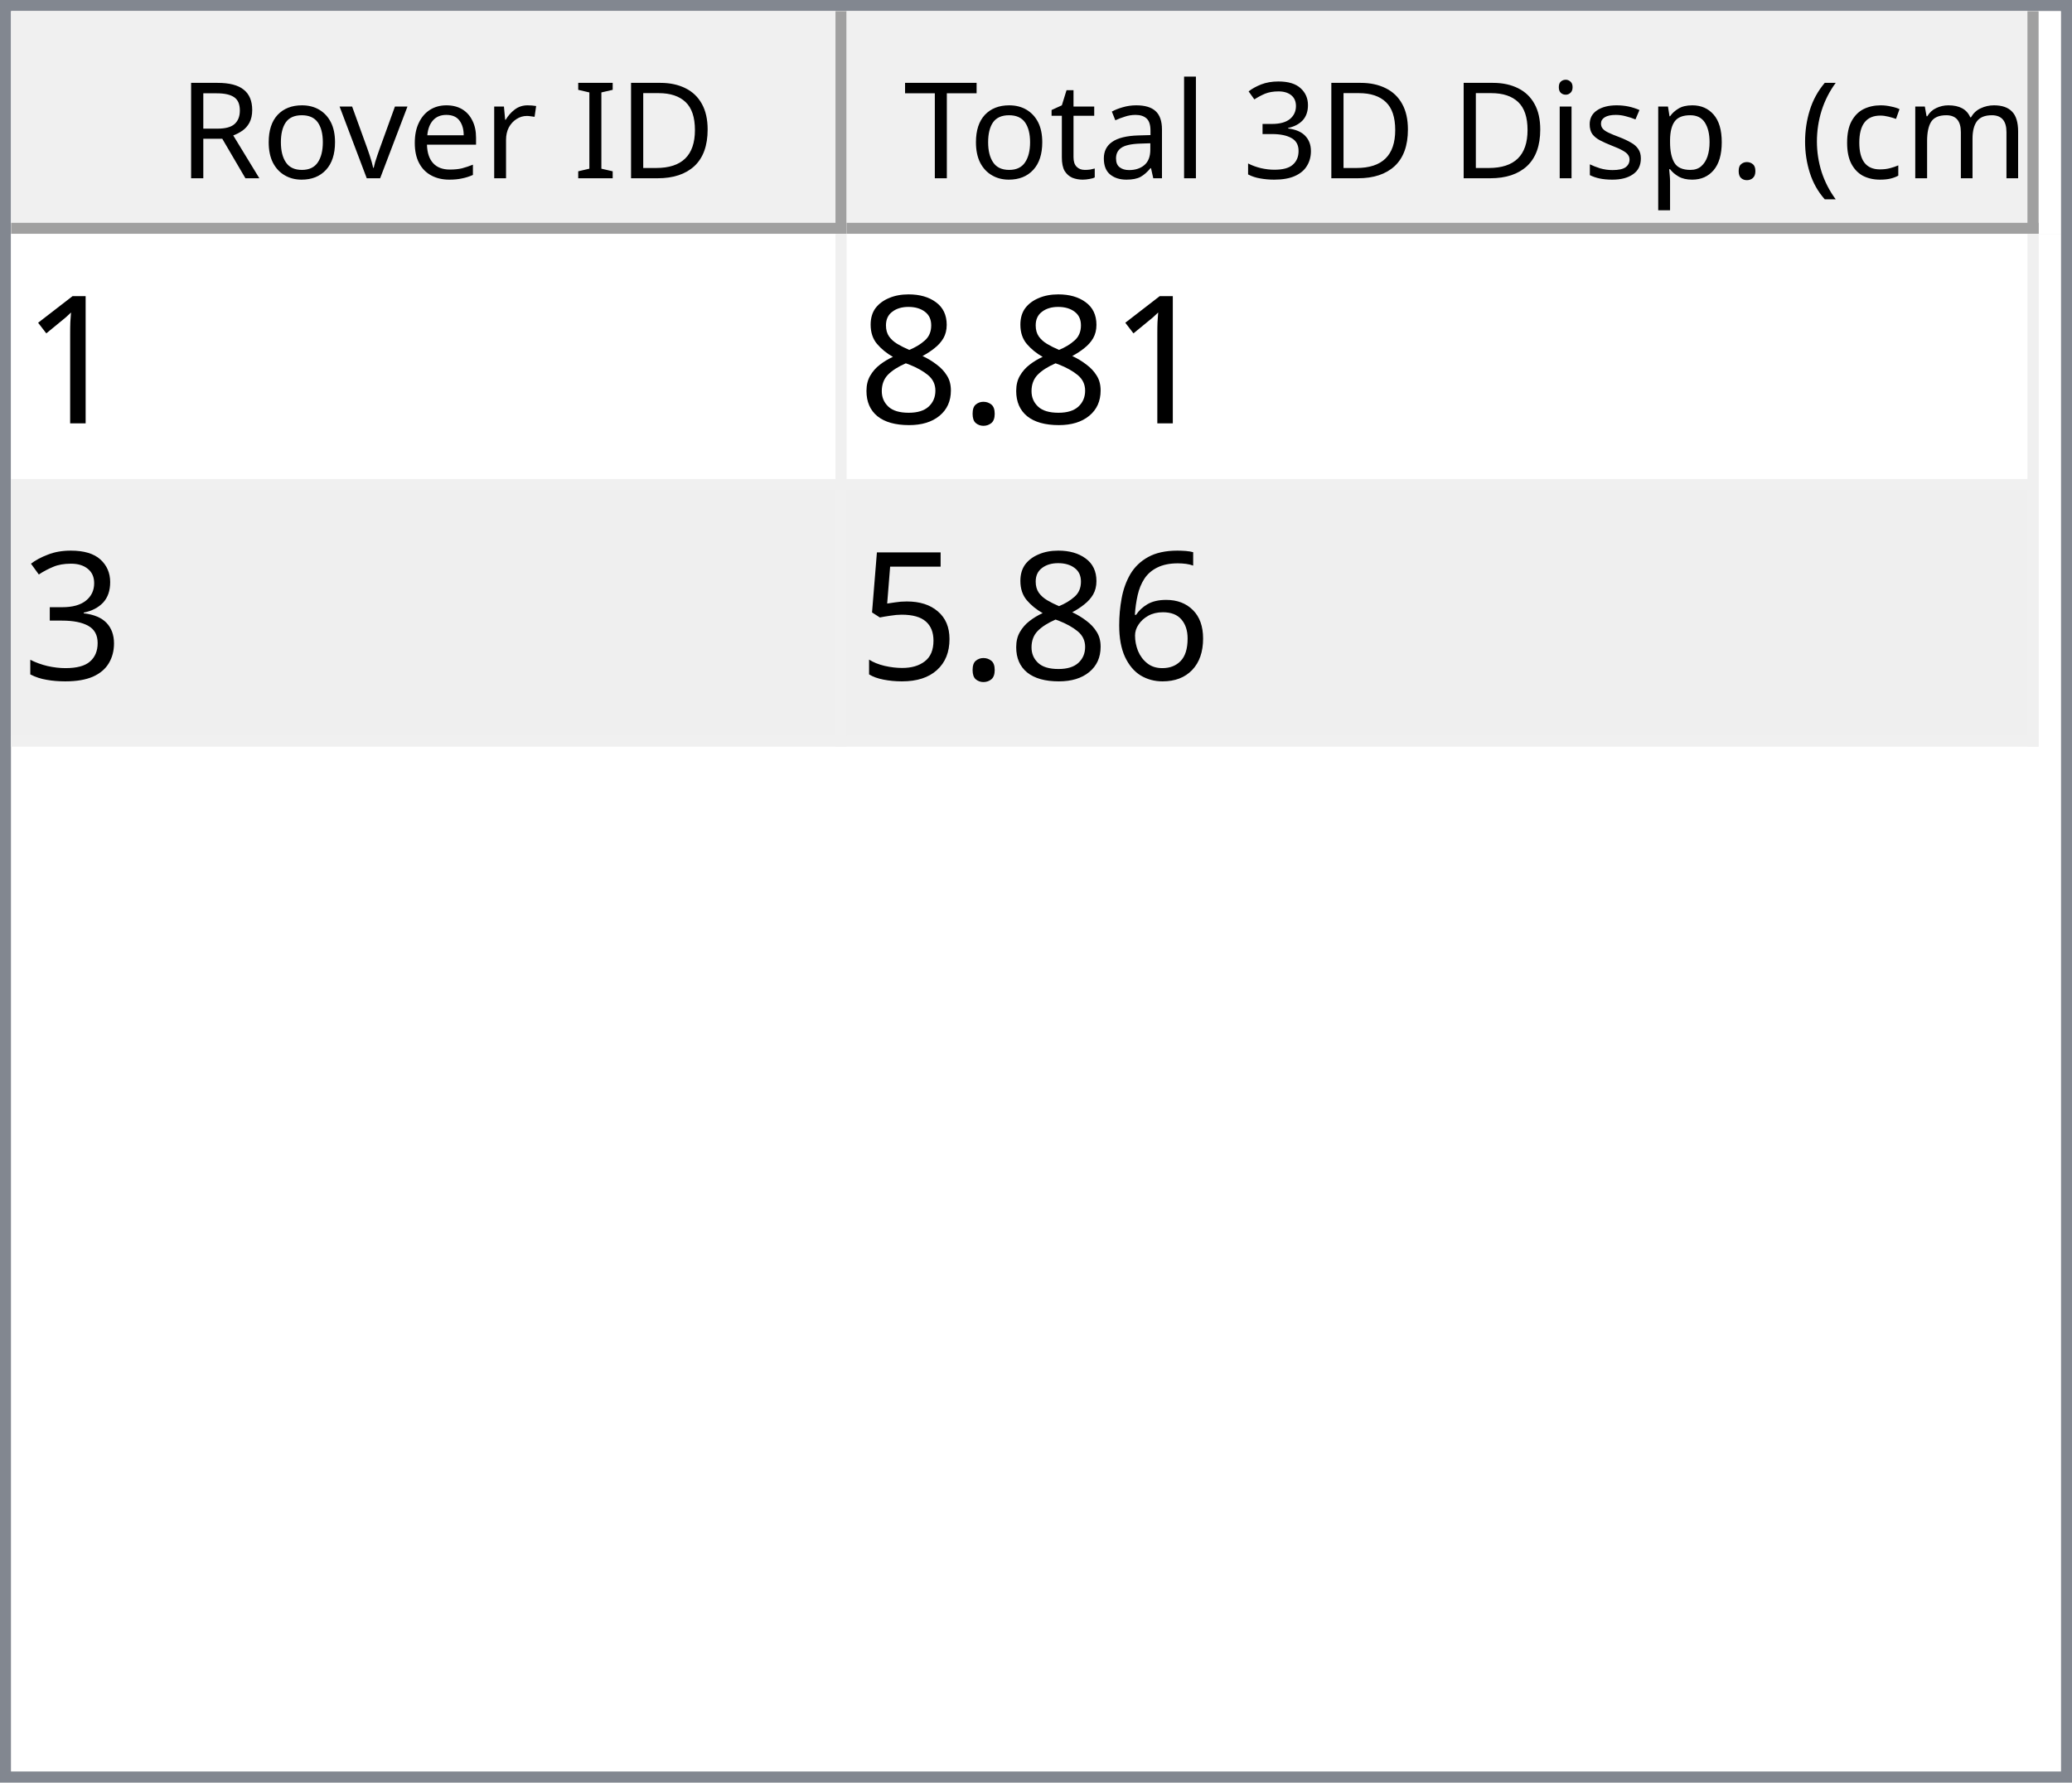
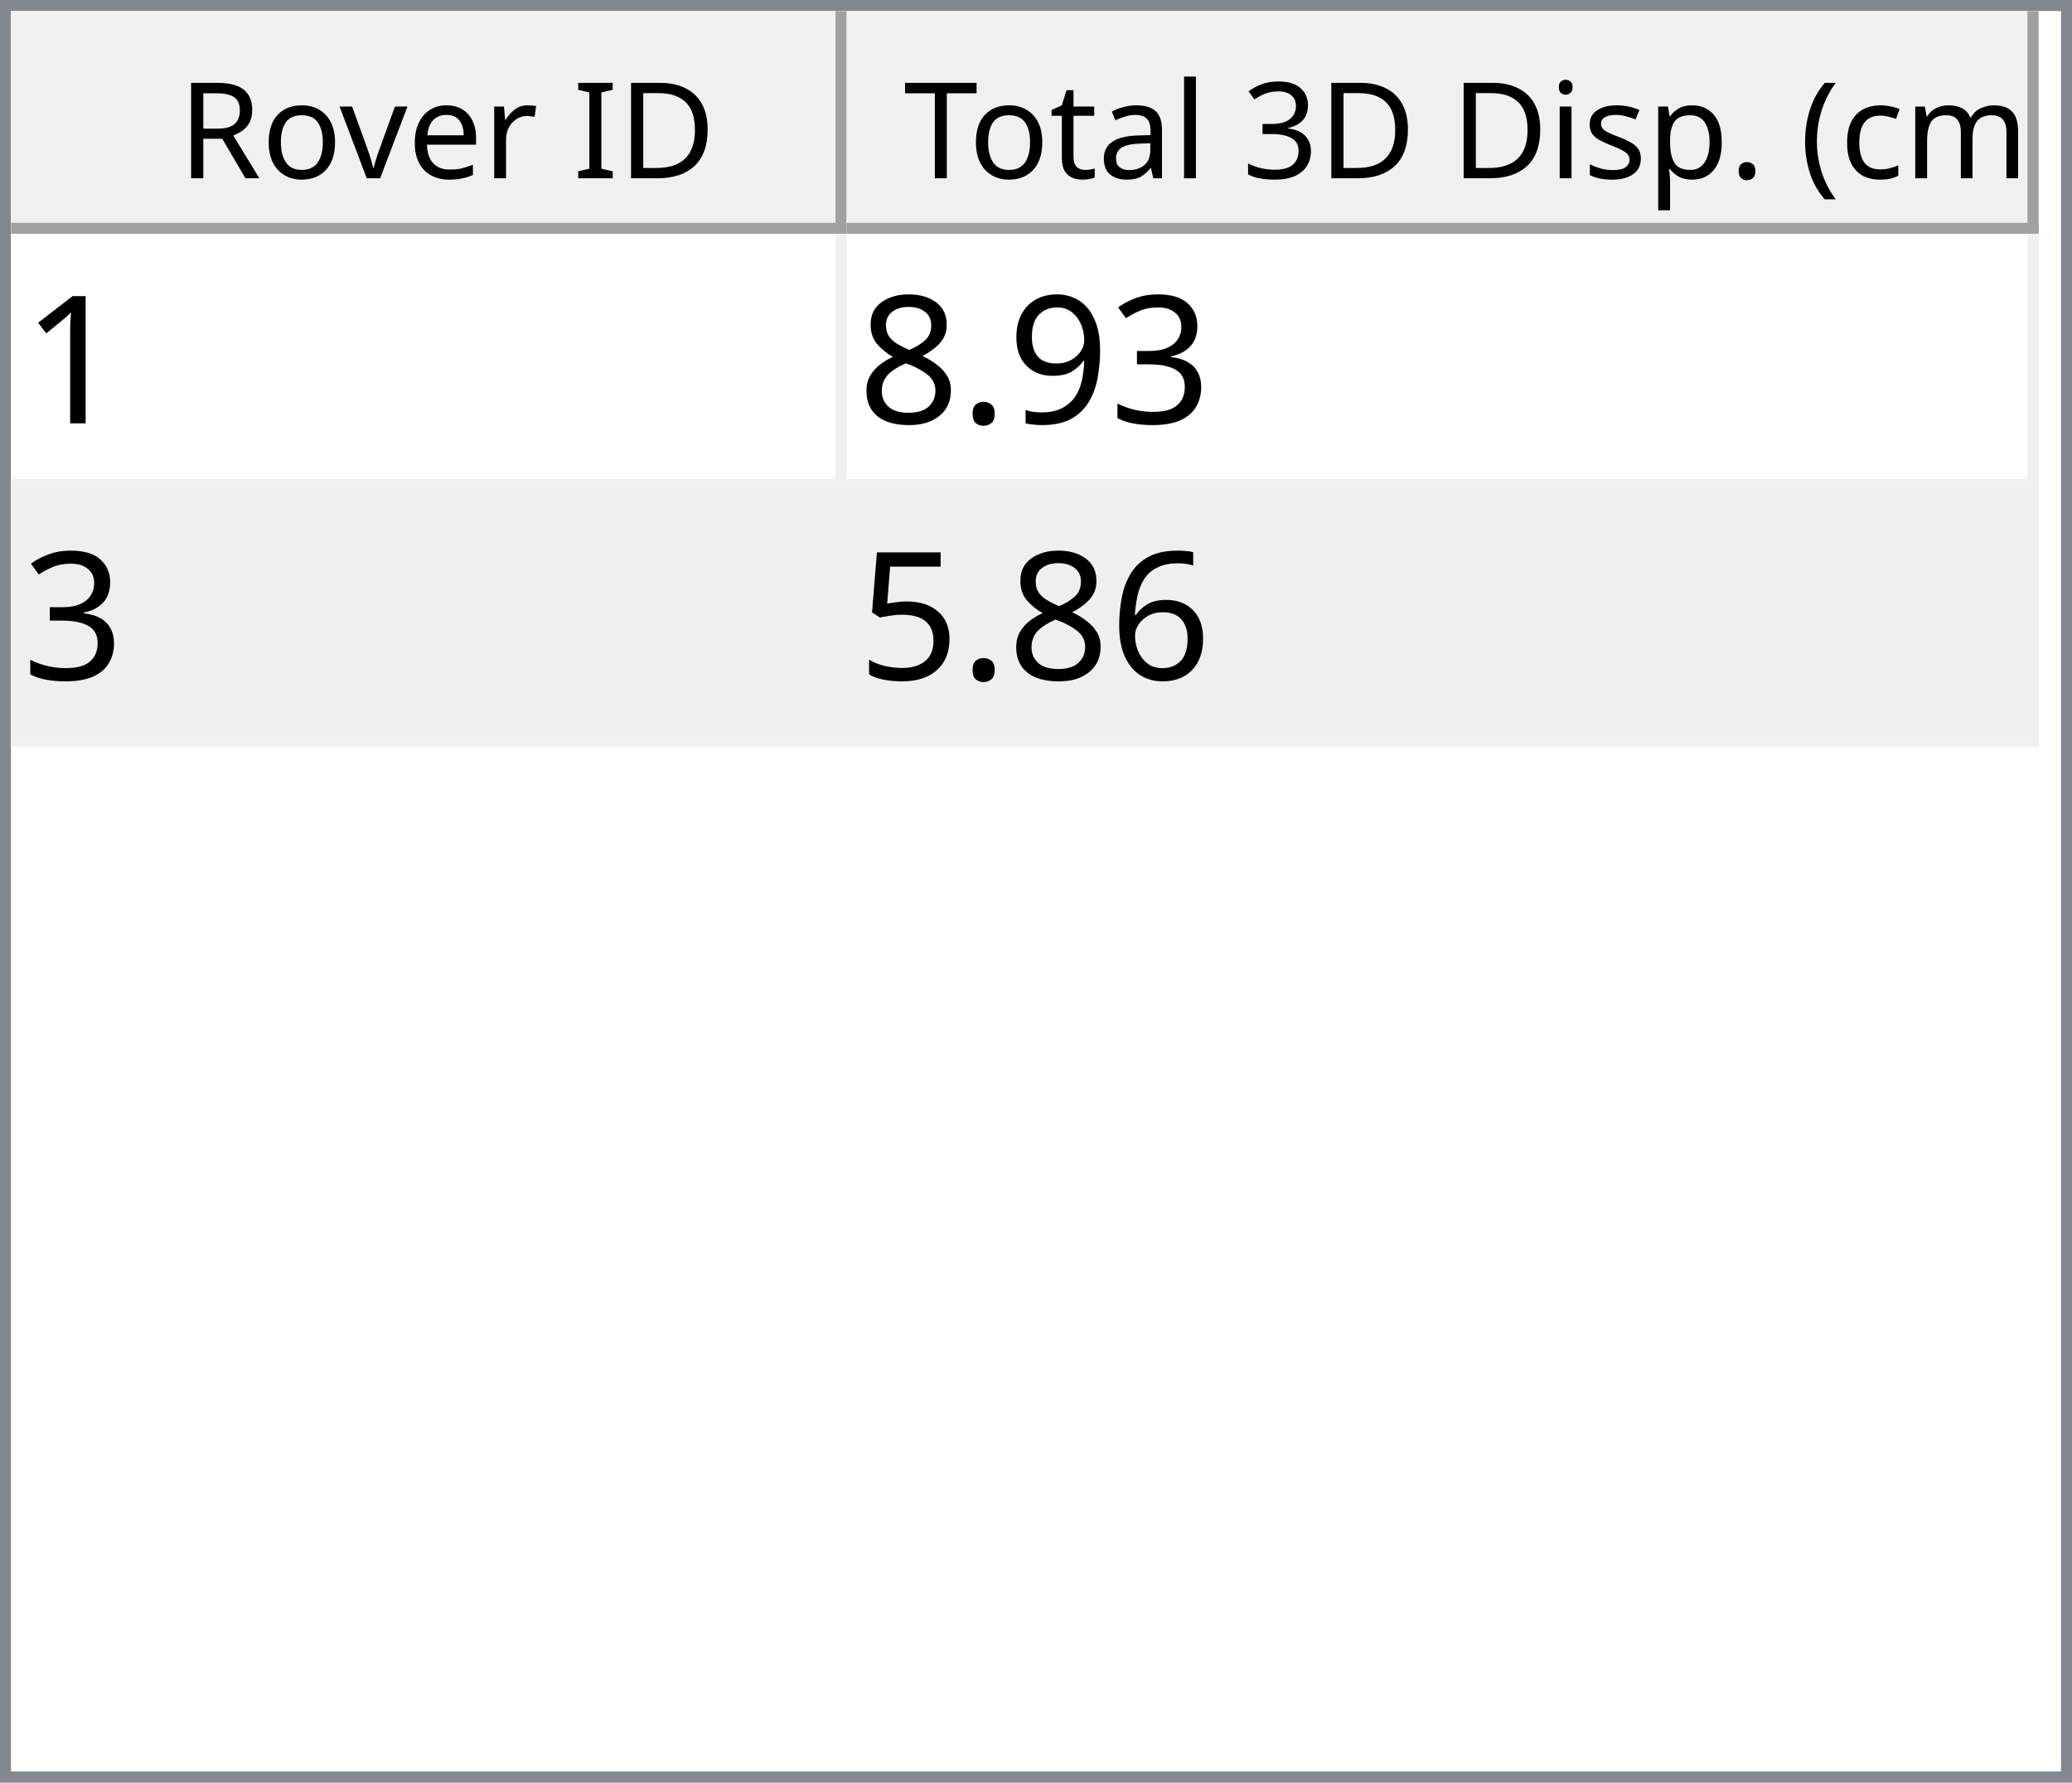
<svg xmlns="http://www.w3.org/2000/svg" style="fill-opacity:1; color-rendering:auto; color-interpolation:auto; text-rendering:auto; stroke:black; stroke-linecap:square; stroke-miterlimit:10; shape-rendering:auto; stroke-opacity:1; fill:black; stroke-dasharray:none; font-weight:normal; stroke-width:1; font-family:'Dialog'; font-style:normal; stroke-linejoin:miter; font-size:12px; stroke-dashoffset:0; image-rendering:auto;" width="186" height="160">
  <defs id="genericDefs" />
  <g>
    <defs id="defs1">
      <clipPath clipPathUnits="userSpaceOnUse" id="clipPath1">
        <path d="M0 0 L186 0 L186 160 L0 160 L0 0 Z" />
      </clipPath>
      <clipPath clipPathUnits="userSpaceOnUse" id="clipPath2">
        <path d="M0 0 L0 160 L186 160 L186 0 Z" />
      </clipPath>
      <clipPath clipPathUnits="userSpaceOnUse" id="clipPath3">
        <path d="M0 0 L0 20 L184 20 L184 0 Z" />
      </clipPath>
      <clipPath clipPathUnits="userSpaceOnUse" id="clipPath4">
        <path d="M0 0 L0 20 L75 20 L75 0 Z" />
      </clipPath>
      <clipPath clipPathUnits="userSpaceOnUse" id="clipPath5">
        <path d="M1 1 L1 19 L74 19 L74 1 Z" />
      </clipPath>
      <clipPath clipPathUnits="userSpaceOnUse" id="clipPath6">
        <path d="M0 0 L0 18 L73 18 L73 0 Z" />
      </clipPath>
      <clipPath clipPathUnits="userSpaceOnUse" id="clipPath7">
        <path d="M-0.5 -0.5 L-0.5 19.5 L74.5 19.5 L74.5 -0.5 Z" />
      </clipPath>
      <clipPath clipPathUnits="userSpaceOnUse" id="clipPath8">
        <path d="M0 0 L0 20 L107 20 L107 0 Z" />
      </clipPath>
      <clipPath clipPathUnits="userSpaceOnUse" id="clipPath9">
        <path d="M1 1 L1 19 L106 19 L106 1 Z" />
      </clipPath>
      <clipPath clipPathUnits="userSpaceOnUse" id="clipPath10">
        <path d="M0 0 L0 18 L105 18 L105 0 Z" />
      </clipPath>
      <clipPath clipPathUnits="userSpaceOnUse" id="clipPath11">
        <path d="M-0.5 -0.5 L-0.5 19.5 L106.5 19.5 L106.5 -0.5 Z" />
      </clipPath>
      <clipPath clipPathUnits="userSpaceOnUse" id="clipPath12">
        <path d="M0 0 L0 138 L184 138 L184 0 Z" />
      </clipPath>
      <clipPath clipPathUnits="userSpaceOnUse" id="clipPath13">
        <path d="M0 0 L0 46 L182 46 L182 0 Z" />
      </clipPath>
      <clipPath clipPathUnits="userSpaceOnUse" id="clipPath14">
        <path d="M-0.5 -0.5 L-0.5 45.5 L181.5 45.5 L181.5 -0.5 Z" />
      </clipPath>
      <clipPath clipPathUnits="userSpaceOnUse" id="clipPath15">
        <path d="M0 0 L0 22 L74 22 L74 0 Z" />
      </clipPath>
      <clipPath clipPathUnits="userSpaceOnUse" id="clipPath16">
        <path d="M0 0 L0 22 L106 22 L106 0 Z" />
      </clipPath>
      <font horiz-adv-x="64.551" id="font1">
        <font-face ascent="107.91" descent="25.098" units-per-em="100" style="font-style:normal; font-family:Segoe UI; font-weight:normal;" />
        <missing-glyph horiz-adv-x="64.551" d="M8.109 0 L8.109 68.266 L56.453 68.266 L56.453 0 L8.109 0 ZM15.328 7.234 L49.219 7.234 L49.219 61.031 L15.328 61.031 L15.328 7.234 Z" />
        <glyph unicode="D" horiz-adv-x="70.117" d="M9.188 0 L9.188 70.016 L28.516 70.016 Q65.531 70.016 65.531 35.891 Q65.531 19.672 55.25 9.836 Q44.969 0 27.734 0 L9.188 0 ZM17.391 62.594 L17.391 7.422 L27.828 7.422 Q41.609 7.422 49.273 14.797 Q56.938 22.172 56.938 35.688 Q56.938 62.594 28.328 62.594 L17.391 62.594 Z" />
        <glyph unicode="I" horiz-adv-x="26.611" d="M17.391 0 L9.188 0 L9.188 70.016 L17.391 70.016 L17.391 0 Z" />
        <glyph unicode=" " horiz-adv-x="27.393" d="" />
        <glyph unicode="r" horiz-adv-x="34.766" d="M34.188 41.891 Q32.078 43.5 28.125 43.5 Q23 43.5 19.555 38.672 Q16.109 33.844 16.109 25.484 L16.109 0 L8.109 0 L8.109 50 L16.109 50 L16.109 39.703 L16.312 39.703 Q18.016 44.969 21.531 47.922 Q25.047 50.875 29.391 50.875 Q32.516 50.875 34.188 50.203 L34.188 41.891 Z" />
        <glyph unicode="e" horiz-adv-x="52.295" d="M48.297 23 L12.984 23 Q13.188 14.656 17.484 10.109 Q21.781 5.562 29.297 5.562 Q37.75 5.562 44.828 11.141 L44.828 3.609 Q38.234 -1.172 27.391 -1.172 Q16.797 -1.172 10.742 5.641 Q4.688 12.453 4.688 24.812 Q4.688 36.469 11.305 43.82 Q17.922 51.172 27.734 51.172 Q37.547 51.172 42.922 44.828 Q48.297 38.484 48.297 27.203 L48.297 23 ZM40.094 29.781 Q40.047 36.719 36.75 40.578 Q33.453 44.438 27.594 44.438 Q21.922 44.438 17.969 40.383 Q14.016 36.328 13.094 29.781 L40.094 29.781 Z" />
        <glyph unicode="v" horiz-adv-x="47.9" d="M47.406 50 L27.484 0 L19.625 0 L0.688 50 L9.469 50 L22.172 13.672 Q23.578 9.672 23.922 6.688 L24.125 6.688 Q24.609 10.453 25.688 13.484 L38.969 50 L47.406 50 Z" />
        <glyph unicode="o" horiz-adv-x="58.594" d="M29 -1.172 Q17.922 -1.172 11.305 5.836 Q4.688 12.844 4.688 24.422 Q4.688 37.016 11.57 44.094 Q18.453 51.172 30.172 51.172 Q41.359 51.172 47.633 44.289 Q53.906 37.406 53.906 25.203 Q53.906 13.234 47.141 6.031 Q40.375 -1.172 29 -1.172 ZM29.594 44.438 Q21.875 44.438 17.383 39.188 Q12.891 33.938 12.891 24.703 Q12.891 15.828 17.43 10.695 Q21.969 5.562 29.594 5.562 Q37.359 5.562 41.531 10.594 Q45.703 15.625 45.703 24.906 Q45.703 34.281 41.531 39.359 Q37.359 44.438 29.594 44.438 Z" />
        <glyph unicode="R" horiz-adv-x="59.814" d="M59.375 0 L49.609 0 L37.891 19.625 Q36.281 22.359 34.766 24.289 Q33.25 26.219 31.664 27.438 Q30.078 28.656 28.25 29.219 Q26.422 29.781 24.125 29.781 L17.391 29.781 L17.391 0 L9.188 0 L9.188 70.016 L30.078 70.016 Q34.672 70.016 38.555 68.867 Q42.438 67.719 45.289 65.375 Q48.141 63.031 49.758 59.547 Q51.375 56.062 51.375 51.375 Q51.375 47.703 50.273 44.656 Q49.172 41.609 47.148 39.211 Q45.125 36.812 42.266 35.133 Q39.406 33.453 35.844 32.516 L35.844 32.328 Q37.594 31.547 38.891 30.547 Q40.188 29.547 41.359 28.18 Q42.531 26.812 43.68 25.078 Q44.828 23.344 46.234 21.047 L59.375 0 ZM17.391 62.594 L17.391 37.203 L28.516 37.203 Q31.594 37.203 34.203 38.133 Q36.812 39.062 38.719 40.797 Q40.625 42.531 41.703 45.047 Q42.781 47.562 42.781 50.688 Q42.781 56.297 39.141 59.445 Q35.5 62.594 28.609 62.594 L17.391 62.594 Z" />
        <glyph unicode=")" horiz-adv-x="30.176" d="M8.297 -15.922 L1.172 -15.922 Q16.406 2.344 16.406 26.812 Q16.406 51.469 1.078 70.016 L8.297 70.016 Q23.531 52.156 23.531 26.703 Q23.531 1.375 8.297 -15.922 Z" />
        <glyph unicode="m" horiz-adv-x="86.133" d="M79.109 0 L71.094 0 L71.094 28.719 Q71.094 37.016 68.531 40.727 Q65.969 44.438 59.906 44.438 Q54.781 44.438 51.195 39.75 Q47.609 35.062 47.609 28.516 L47.609 0 L39.594 0 L39.594 29.688 Q39.594 44.438 28.219 44.438 Q22.953 44.438 19.531 40.016 Q16.109 35.594 16.109 28.516 L16.109 0 L8.109 0 L8.109 50 L16.109 50 L16.109 42.094 L16.312 42.094 Q21.625 51.172 31.844 51.172 Q36.969 51.172 40.773 48.312 Q44.578 45.453 46 40.828 Q51.562 51.172 62.594 51.172 Q79.109 51.172 79.109 30.812 L79.109 0 Z" />
        <glyph unicode="c" horiz-adv-x="46.191" d="M42.188 2.297 Q36.422 -1.172 28.516 -1.172 Q17.828 -1.172 11.258 5.789 Q4.688 12.75 4.688 23.828 Q4.688 36.188 11.766 43.68 Q18.844 51.172 30.672 51.172 Q37.25 51.172 42.281 48.734 L42.281 40.531 Q36.719 44.438 30.375 44.438 Q22.703 44.438 17.797 38.945 Q12.891 33.453 12.891 24.516 Q12.891 15.719 17.508 10.641 Q22.125 5.562 29.891 5.562 Q36.422 5.562 42.188 9.906 L42.188 2.297 Z" />
        <glyph unicode="(" horiz-adv-x="30.176" d="M29.109 -15.922 L21.969 -15.922 Q6.844 1.375 6.844 26.703 Q6.844 52.156 21.969 70.016 L29.203 70.016 Q13.875 51.469 13.875 26.812 Q13.875 2.344 29.109 -15.922 Z" />
        <glyph unicode="." horiz-adv-x="21.68" d="M10.891 -1.078 Q8.641 -1.078 7.055 0.539 Q5.469 2.156 5.469 4.391 Q5.469 6.641 7.055 8.273 Q8.641 9.906 10.891 9.906 Q13.188 9.906 14.797 8.273 Q16.406 6.641 16.406 4.391 Q16.406 2.156 14.797 0.539 Q13.188 -1.078 10.891 -1.078 Z" />
        <glyph unicode="p" horiz-adv-x="58.789" d="M16.312 7.234 L16.109 7.234 L16.109 -23 L8.109 -23 L8.109 50 L16.109 50 L16.109 41.219 L16.312 41.219 Q22.219 51.172 33.594 51.172 Q43.266 51.172 48.688 44.461 Q54.109 37.75 54.109 26.469 Q54.109 13.922 48 6.375 Q41.891 -1.172 31.297 -1.172 Q21.578 -1.172 16.312 7.234 ZM16.109 27.391 L16.109 20.406 Q16.109 14.203 20.141 9.883 Q24.172 5.562 30.375 5.562 Q37.641 5.562 41.773 11.133 Q45.906 16.703 45.906 26.609 Q45.906 34.969 42.047 39.703 Q38.188 44.438 31.594 44.438 Q24.609 44.438 20.359 39.578 Q16.109 34.719 16.109 27.391 Z" />
        <glyph unicode="s" horiz-adv-x="42.432" d="M5.078 1.812 L5.078 10.406 Q11.625 5.562 19.484 5.562 Q30.031 5.562 30.031 12.594 Q30.031 14.594 29.125 15.992 Q28.219 17.391 26.68 18.461 Q25.141 19.531 23.07 20.383 Q21 21.234 18.609 22.172 Q15.281 23.484 12.766 24.828 Q10.25 26.172 8.57 27.859 Q6.891 29.547 6.031 31.695 Q5.172 33.844 5.172 36.719 Q5.172 40.234 6.789 42.945 Q8.406 45.656 11.086 47.484 Q13.766 49.312 17.211 50.242 Q20.656 51.172 24.312 51.172 Q30.812 51.172 35.938 48.922 L35.938 40.828 Q30.422 44.438 23.25 44.438 Q21 44.438 19.195 43.922 Q17.391 43.406 16.094 42.477 Q14.797 41.547 14.086 40.258 Q13.375 38.969 13.375 37.406 Q13.375 35.453 14.086 34.133 Q14.797 32.812 16.164 31.789 Q17.531 30.766 19.484 29.938 Q21.438 29.109 23.922 28.125 Q27.25 26.859 29.883 25.516 Q32.516 24.172 34.375 22.484 Q36.234 20.797 37.234 18.602 Q38.234 16.406 38.234 13.375 Q38.234 9.672 36.602 6.938 Q34.969 4.203 32.234 2.398 Q29.5 0.594 25.93 -0.289 Q22.359 -1.172 18.453 -1.172 Q10.75 -1.172 5.078 1.812 Z" />
        <glyph unicode="i" horiz-adv-x="24.219" d="M12.203 62.703 Q10.062 62.703 8.547 64.164 Q7.031 65.625 7.031 67.875 Q7.031 70.125 8.547 71.609 Q10.062 73.094 12.203 73.094 Q14.406 73.094 15.945 71.609 Q17.484 70.125 17.484 67.875 Q17.484 65.719 15.945 64.211 Q14.406 62.703 12.203 62.703 ZM16.109 0 L8.109 0 L8.109 50 L16.109 50 L16.109 0 Z" />
        <glyph unicode="3" horiz-adv-x="53.906" d="M46.531 19.828 Q46.531 15.094 44.75 11.211 Q42.969 7.328 39.719 4.57 Q36.469 1.812 31.93 0.297 Q27.391 -1.219 21.922 -1.219 Q11.922 -1.219 6 2.594 L6 11.188 Q13.094 5.609 22.219 5.609 Q25.875 5.609 28.828 6.539 Q31.781 7.469 33.906 9.227 Q36.031 10.984 37.18 13.477 Q38.328 15.969 38.328 19.094 Q38.328 32.812 18.797 32.812 L12.984 32.812 L12.984 39.594 L18.5 39.594 Q35.797 39.594 35.797 52.484 Q35.797 64.406 22.609 64.406 Q15.188 64.406 8.688 59.422 L8.688 67.188 Q15.375 71.188 24.609 71.188 Q29 71.188 32.57 69.969 Q36.141 68.75 38.68 66.555 Q41.219 64.359 42.609 61.281 Q44 58.203 44 54.5 Q44 40.672 30.031 36.719 L30.031 36.531 Q33.594 36.141 36.625 34.797 Q39.656 33.453 41.852 31.305 Q44.047 29.156 45.289 26.25 Q46.531 23.344 46.531 19.828 Z" />
        <glyph unicode="l" horiz-adv-x="24.219" d="M16.109 0 L8.109 0 L8.109 74.031 L16.109 74.031 L16.109 0 Z" />
        <glyph unicode="a" horiz-adv-x="50.879" d="M43.891 0 L35.891 0 L35.891 7.812 L35.688 7.812 Q30.469 -1.172 20.312 -1.172 Q12.844 -1.172 8.617 2.781 Q4.391 6.734 4.391 13.281 Q4.391 27.297 20.906 29.594 L35.891 31.688 Q35.891 44.438 25.594 44.438 Q16.547 44.438 9.281 38.281 L9.281 46.484 Q16.656 51.172 26.266 51.172 Q43.891 51.172 43.891 32.516 L43.891 0 ZM35.891 25.297 L23.828 23.641 Q18.266 22.859 15.43 20.875 Q12.594 18.891 12.594 13.875 Q12.594 10.203 15.211 7.883 Q17.828 5.562 22.172 5.562 Q28.125 5.562 32.008 9.742 Q35.891 13.922 35.891 20.312 L35.891 25.297 Z" />
        <glyph unicode="t" horiz-adv-x="33.887" d="M31.297 0.484 Q28.469 -1.078 23.828 -1.078 Q10.688 -1.078 10.688 13.578 L10.688 43.172 L2.094 43.172 L2.094 50 L10.688 50 L10.688 62.203 L18.703 64.797 L18.703 50 L31.297 50 L31.297 43.172 L18.703 43.172 L18.703 14.984 Q18.703 9.969 20.414 7.82 Q22.125 5.672 26.078 5.672 Q29.109 5.672 31.297 7.328 L31.297 0.484 Z" />
        <glyph unicode="T" horiz-adv-x="52.393" d="M50.594 62.594 L30.375 62.594 L30.375 0 L22.172 0 L22.172 62.594 L2 62.594 L2 70.016 L50.594 70.016 L50.594 62.594 Z" />
      </font>
      <font horiz-adv-x="75.0" id="font2">
        <font-face ascent="100.537" descent="21.973" units-per-em="100" style="font-style:normal; font-family:sans-serif; font-weight:normal;" />
        <missing-glyph horiz-adv-x="75.0" d="M12.5 0 L12.5 62.5 L62.5 62.5 L62.5 0 L12.5 0 ZM14.062 1.562 L60.938 1.562 L60.938 60.938 L14.062 60.938 L14.062 1.562 Z" />
        <glyph unicode="1" horiz-adv-x="55.615" d="M37.25 0 L28.469 0 L28.469 56 Q25.297 52.984 20.141 49.953 Q14.984 46.922 10.891 45.406 L10.891 53.906 Q18.266 57.375 23.781 62.305 Q29.297 67.234 31.594 71.875 L37.25 71.875 L37.25 0 Z" />
+         <glyph unicode="3" horiz-adv-x="55.615" d="M4.203 18.891 L12.984 20.062 Q14.5 12.594 18.141 9.297 Q21.781 6 27 6 Q33.203 6 37.477 10.297 Q41.75 14.594 41.75 20.953 Q41.75 27 37.797 30.93 Q33.844 34.859 27.734 34.859 Q25.25 34.859 21.531 33.891 L22.516 41.609 Q23.391 41.5 23.922 41.5 Q29.547 41.5 34.039 44.43 Q38.531 47.359 38.531 53.469 Q38.531 58.297 35.258 61.477 Q31.984 64.656 26.812 64.656 Q21.688 64.656 18.266 61.43 Q14.844 58.203 13.875 51.766 L5.078 53.328 Q6.688 62.156 12.398 67.016 Q18.109 71.875 26.609 71.875 Q32.469 71.875 37.398 69.359 Q42.328 66.844 44.945 62.5 Q47.562 58.156 47.562 53.266 Q47.562 48.641 45.07 44.828 Q42.578 41.016 37.703 38.766 Q44.047 37.312 47.562 32.695 Q51.078 28.078 51.078 21.141 Q51.078 11.766 44.242 5.25 Q37.406 -1.266 26.953 -1.266 Q17.531 -1.266 11.305 4.352 Q5.078 9.969 4.203 18.891 Z" />
+         <glyph unicode="9" horiz-adv-x="55.615" d="M5.469 16.547 L13.922 17.328 Q14.984 11.375 18.016 8.688 Q21.047 6 25.781 6 Q29.828 6 32.883 7.859 Q35.938 9.719 37.891 12.82 Q39.844 15.922 41.164 21.195 Q42.484 26.469 42.484 31.938 Q42.484 32.516 42.438 33.688 Q39.797 29.5 35.234 26.883 Q30.672 24.266 25.344 24.266 Q16.453 24.266 10.305 30.711 Q4.156 37.156 4.156 47.703 Q4.156 58.594 10.578 65.234 Q17 71.875 26.656 71.875 Q33.641 71.875 39.43 68.117 Q45.219 64.359 48.219 57.398 Q51.219 50.438 51.219 37.25 Q51.219 23.531 48.242 15.406 Q45.266 7.281 39.383 3.031 Q33.5 -1.219 25.594 -1.219 Q17.188 -1.219 11.867 3.445 Q6.547 8.109 5.469 16.547 ZM41.453 48.141 Q41.453 55.719 37.43 60.156 Q33.406 64.594 27.734 64.594 Q21.875 64.594 17.531 59.812 Q13.188 55.031 13.188 47.406 Q13.188 40.578 17.312 36.305 Q21.438 32.031 27.484 32.031 Q33.594 32.031 37.523 36.305 Q41.453 40.578 41.453 48.141 Z" />
        <glyph unicode="." horiz-adv-x="27.783" d="M9.078 0 L9.078 10.016 L19.094 10.016 L19.094 0 L9.078 0 Z" />
        <glyph unicode="8" horiz-adv-x="55.615" d="M17.672 38.812 Q12.203 40.828 9.57 44.539 Q6.938 48.25 6.938 53.422 Q6.938 61.234 12.555 66.555 Q18.172 71.875 27.484 71.875 Q36.859 71.875 42.578 66.43 Q48.297 60.984 48.297 53.172 Q48.297 48.188 45.68 44.508 Q43.062 40.828 37.75 38.812 Q44.344 36.672 47.781 31.883 Q51.219 27.094 51.219 20.453 Q51.219 11.281 44.727 5.031 Q38.234 -1.219 27.641 -1.219 Q17.047 -1.219 10.547 5.055 Q4.047 11.328 4.047 20.703 Q4.047 27.688 7.594 32.398 Q11.141 37.109 17.672 38.812 ZM15.922 53.719 Q15.922 48.641 19.195 45.414 Q22.469 42.188 27.688 42.188 Q32.766 42.188 36.016 45.383 Q39.266 48.578 39.266 53.219 Q39.266 58.062 35.914 61.359 Q32.562 64.656 27.594 64.656 Q22.562 64.656 19.242 61.43 Q15.922 58.203 15.922 53.719 ZM13.094 20.656 Q13.094 16.891 14.875 13.375 Q16.656 9.859 20.172 7.93 Q23.688 6 27.734 6 Q34.031 6 38.133 10.055 Q42.234 14.109 42.234 20.359 Q42.234 26.703 38.016 30.859 Q33.797 35.016 27.438 35.016 Q21.234 35.016 17.164 30.914 Q13.094 26.812 13.094 20.656 Z" />
-         <glyph unicode="3" horiz-adv-x="55.615" d="M4.203 18.891 L12.984 20.062 Q14.5 12.594 18.141 9.297 Q21.781 6 27 6 Q33.203 6 37.477 10.297 Q41.75 14.594 41.75 20.953 Q41.75 27 37.797 30.93 Q33.844 34.859 27.734 34.859 Q25.25 34.859 21.531 33.891 L22.516 41.609 Q23.391 41.5 23.922 41.5 Q29.547 41.5 34.039 44.43 Q38.531 47.359 38.531 53.469 Q38.531 58.297 35.258 61.477 Q31.984 64.656 26.812 64.656 Q21.688 64.656 18.266 61.43 Q14.844 58.203 13.875 51.766 L5.078 53.328 Q6.688 62.156 12.398 67.016 Q18.109 71.875 26.609 71.875 Q32.469 71.875 37.398 69.359 Q42.328 66.844 44.945 62.5 Q47.562 58.156 47.562 53.266 Q47.562 48.641 45.07 44.828 Q42.578 41.016 37.703 38.766 Q44.047 37.312 47.562 32.695 Q51.078 28.078 51.078 21.141 Q51.078 11.766 44.242 5.25 Q37.406 -1.266 26.953 -1.266 Q17.531 -1.266 11.305 4.352 Q5.078 9.969 4.203 18.891 Z" />
        <glyph unicode="6" horiz-adv-x="55.615" d="M49.75 54.047 L41.016 53.375 Q39.844 58.547 37.703 60.891 Q34.125 64.656 28.906 64.656 Q24.703 64.656 21.531 62.312 Q17.391 59.281 14.992 53.469 Q12.594 47.656 12.5 36.922 Q15.672 41.75 20.266 44.094 Q24.859 46.438 29.891 46.438 Q38.672 46.438 44.852 39.969 Q51.031 33.5 51.031 23.25 Q51.031 16.5 48.125 10.719 Q45.219 4.938 40.141 1.859 Q35.062 -1.219 28.609 -1.219 Q17.625 -1.219 10.695 6.859 Q3.766 14.938 3.766 33.5 Q3.766 54.25 11.422 63.672 Q18.109 71.875 29.438 71.875 Q37.891 71.875 43.289 67.141 Q48.688 62.406 49.75 54.047 ZM13.875 23.188 Q13.875 18.656 15.797 14.508 Q17.719 10.359 21.188 8.18 Q24.656 6 28.469 6 Q34.031 6 38.039 10.492 Q42.047 14.984 42.047 22.703 Q42.047 30.125 38.086 34.398 Q34.125 38.672 28.125 38.672 Q22.172 38.672 18.023 34.398 Q13.875 30.125 13.875 23.188 Z" />
        <glyph unicode="5" horiz-adv-x="55.615" d="M4.156 18.75 L13.375 19.531 Q14.406 12.797 18.141 9.398 Q21.875 6 27.156 6 Q33.5 6 37.891 10.789 Q42.281 15.578 42.281 23.484 Q42.281 31 38.062 35.352 Q33.844 39.703 27 39.703 Q22.75 39.703 19.336 37.773 Q15.922 35.844 13.969 32.766 L5.719 33.844 L12.641 70.609 L48.25 70.609 L48.25 62.203 L19.672 62.203 L15.828 42.969 Q22.266 47.469 29.344 47.469 Q38.719 47.469 45.164 40.969 Q51.609 34.469 51.609 24.266 Q51.609 14.547 45.953 7.469 Q39.062 -1.219 27.156 -1.219 Q17.391 -1.219 11.211 4.25 Q5.031 9.719 4.156 18.75 Z" />
      </font>
    </defs>
    <g style="fill:white; stroke:white;">
      <rect x="0" y="0" width="186" style="clip-path:url(#clipPath1); stroke:none;" height="160" />
    </g>
    <g style="fill:white; text-rendering:optimizeSpeed; color-rendering:optimizeSpeed; image-rendering:optimizeSpeed; shape-rendering:crispEdges; stroke:white; color-interpolation:sRGB;">
      <rect x="0" width="186" height="160" y="0" style="stroke:none;" />
      <path style="stroke:none;" d="M0 160 L186 160 L186 0 L0 0 Z" />
    </g>
    <g style="fill:rgb(240,240,240); font-family:'Segoe UI'; stroke:rgb(240,240,240);">
      <rect x="0" y="0" width="186" style="clip-path:url(#clipPath2); stroke:none;" height="160" />
    </g>
    <g style="fill:rgb(130,135,144); font-family:'Segoe UI'; stroke:rgb(130,135,144);">
      <path d="M0 0 L186 0 L186 160 L0 160 L0 0 ZM1 1 L185 1 L185 159 L1 159 L1 1 Z" style="fill-rule:evenodd; clip-path:url(#clipPath2); stroke:none;" />
    </g>
    <g style="fill:white; font-family:'Segoe UI'; stroke:white;" transform="translate(1,1)">
      <rect x="0" y="0" width="184" style="clip-path:url(#clipPath3); stroke:none;" height="20" />
    </g>
    <g style="fill:rgb(240,240,240); font-family:'Segoe UI'; stroke:rgb(240,240,240);" transform="translate(1,1)">
      <rect x="0" y="0" width="75" style="clip-path:url(#clipPath4); stroke:none;" height="20" />
    </g>
    <g style="font-family:'Segoe UI';" transform="translate(2,2)">
      <text x="14" xml:space="preserve" y="14" style="clip-path:url(#clipPath6); stroke:none;">Rover ID</text>
    </g>
    <g style="fill:rgb(160,160,160); font-family:'Segoe UI'; stroke:rgb(160,160,160); stroke-linejoin:bevel;" transform="translate(1.5,1.5)">
      <line x1="74" x2="74" y1="0" style="fill:none; clip-path:url(#clipPath7);" y2="19" />
    </g>
    <g style="fill:rgb(160,160,160); font-family:'Segoe UI'; stroke:rgb(160,160,160); stroke-linejoin:bevel;" transform="matrix(1,0,0,1,1,1) translate(0.5,0.5)">
      <line x1="0" x2="74" y1="19" style="fill:none; clip-path:url(#clipPath7);" y2="19" />
    </g>
    <g style="fill:rgb(240,240,240); font-family:'Segoe UI'; stroke:rgb(240,240,240);" transform="translate(76,1)">
      <rect x="0" y="0" width="107" style="clip-path:url(#clipPath8); stroke:none;" height="20" />
    </g>
    <g style="font-family:'Segoe UI';" transform="translate(77,2)">
      <text x="1" xml:space="preserve" y="14" style="clip-path:url(#clipPath10); stroke:none;"> Total 3D Disp. (cm)</text>
    </g>
    <g style="fill:rgb(160,160,160); font-family:'Segoe UI'; stroke:rgb(160,160,160); stroke-linejoin:bevel;" transform="translate(76.5,1.5)">
      <line x1="106" x2="106" y1="0" style="fill:none; clip-path:url(#clipPath11);" y2="19" />
    </g>
    <g style="fill:rgb(160,160,160); font-family:'Segoe UI'; stroke:rgb(160,160,160); stroke-linejoin:bevel;" transform="matrix(1,0,0,1,76,1) translate(0.5,0.5)">
      <line x1="0" x2="106" y1="19" style="fill:none; clip-path:url(#clipPath11);" y2="19" />
    </g>
    <g style="fill:white; font-family:'Segoe UI'; stroke:white;" transform="translate(1,21)">
      <rect x="0" y="0" width="184" style="clip-path:url(#clipPath12); stroke:none;" height="138" />
    </g>
    <g style="fill:rgb(240,240,240); font-size:16px; font-family:sans-serif; stroke:rgb(240,240,240);" transform="translate(1,21)">
      <rect x="0" y="0" width="182" style="clip-path:url(#clipPath13); stroke:none;" height="46" />
      <line transform="translate(0.5,0.5)" x1="0" x2="181" y1="22" style="clip-path:url(#clipPath14); fill:none; stroke-linejoin:bevel;" y2="22" />
    </g>
    <g transform="matrix(1,0,0,1,1,21) translate(0.5,0.5)" style="fill:rgb(240,240,240); font-size:16px; font-family:sans-serif; stroke:rgb(240,240,240); stroke-linejoin:bevel;">
      <line x1="0" x2="181" y1="45" style="fill:none; clip-path:url(#clipPath14);" y2="45" />
    </g>
    <g transform="matrix(1,0,0,1,1,21) translate(0.5,0.5)" style="fill:rgb(240,240,240); font-size:16px; font-family:sans-serif; stroke:rgb(240,240,240); stroke-linejoin:bevel;">
      <line x1="74" x2="74" y1="0" style="fill:none; clip-path:url(#clipPath14);" y2="45" />
    </g>
    <g transform="matrix(1,0,0,1,1,21) translate(0.5,0.5)" style="fill:rgb(240,240,240); font-size:16px; font-family:sans-serif; stroke:rgb(240,240,240); stroke-linejoin:bevel;">
      <line x1="181" x2="181" y1="0" style="fill:none; clip-path:url(#clipPath14);" y2="45" />
    </g>
    <g style="fill:white; font-size:16px; font-family:sans-serif; stroke:white;" transform="matrix(1,0,0,1,1,21)">
      <rect x="0" y="0" width="74" style="clip-path:url(#clipPath15); stroke:none;" height="22" />
      <text x="1" y="17" style="fill:black; clip-path:url(#clipPath15); stroke:none;" xml:space="preserve">1</text>
    </g>
    <g style="fill:white; font-size:16px; font-family:sans-serif; stroke:white;" transform="matrix(1,0,0,1,1,21) translate(75,0)">
      <rect x="0" y="0" width="106" style="clip-path:url(#clipPath16); stroke:none;" height="22" />
-       <text x="1" y="17" style="fill:black; clip-path:url(#clipPath16); stroke:none;" xml:space="preserve">8.81</text>
+       <text x="1" y="17" style="fill:black; clip-path:url(#clipPath16); stroke:none;" xml:space="preserve">8.93</text>
    </g>
    <g style="fill:rgb(239,239,239); font-size:16px; font-family:sans-serif; stroke:rgb(239,239,239);" transform="matrix(1,0,0,1,1,21) translate(0,23)">
      <rect x="0" y="0" width="74" style="clip-path:url(#clipPath15); stroke:none;" height="22" />
      <text x="1" y="17" style="fill:black; clip-path:url(#clipPath15); stroke:none;" xml:space="preserve">3</text>
    </g>
    <g style="fill:rgb(239,239,239); font-size:16px; font-family:sans-serif; stroke:rgb(239,239,239);" transform="matrix(1,0,0,1,1,21) translate(75,23)">
      <rect x="0" y="0" width="106" style="clip-path:url(#clipPath16); stroke:none;" height="22" />
      <text x="1" y="17" style="fill:black; clip-path:url(#clipPath16); stroke:none;" xml:space="preserve">5.86</text>
    </g>
  </g>
</svg>
